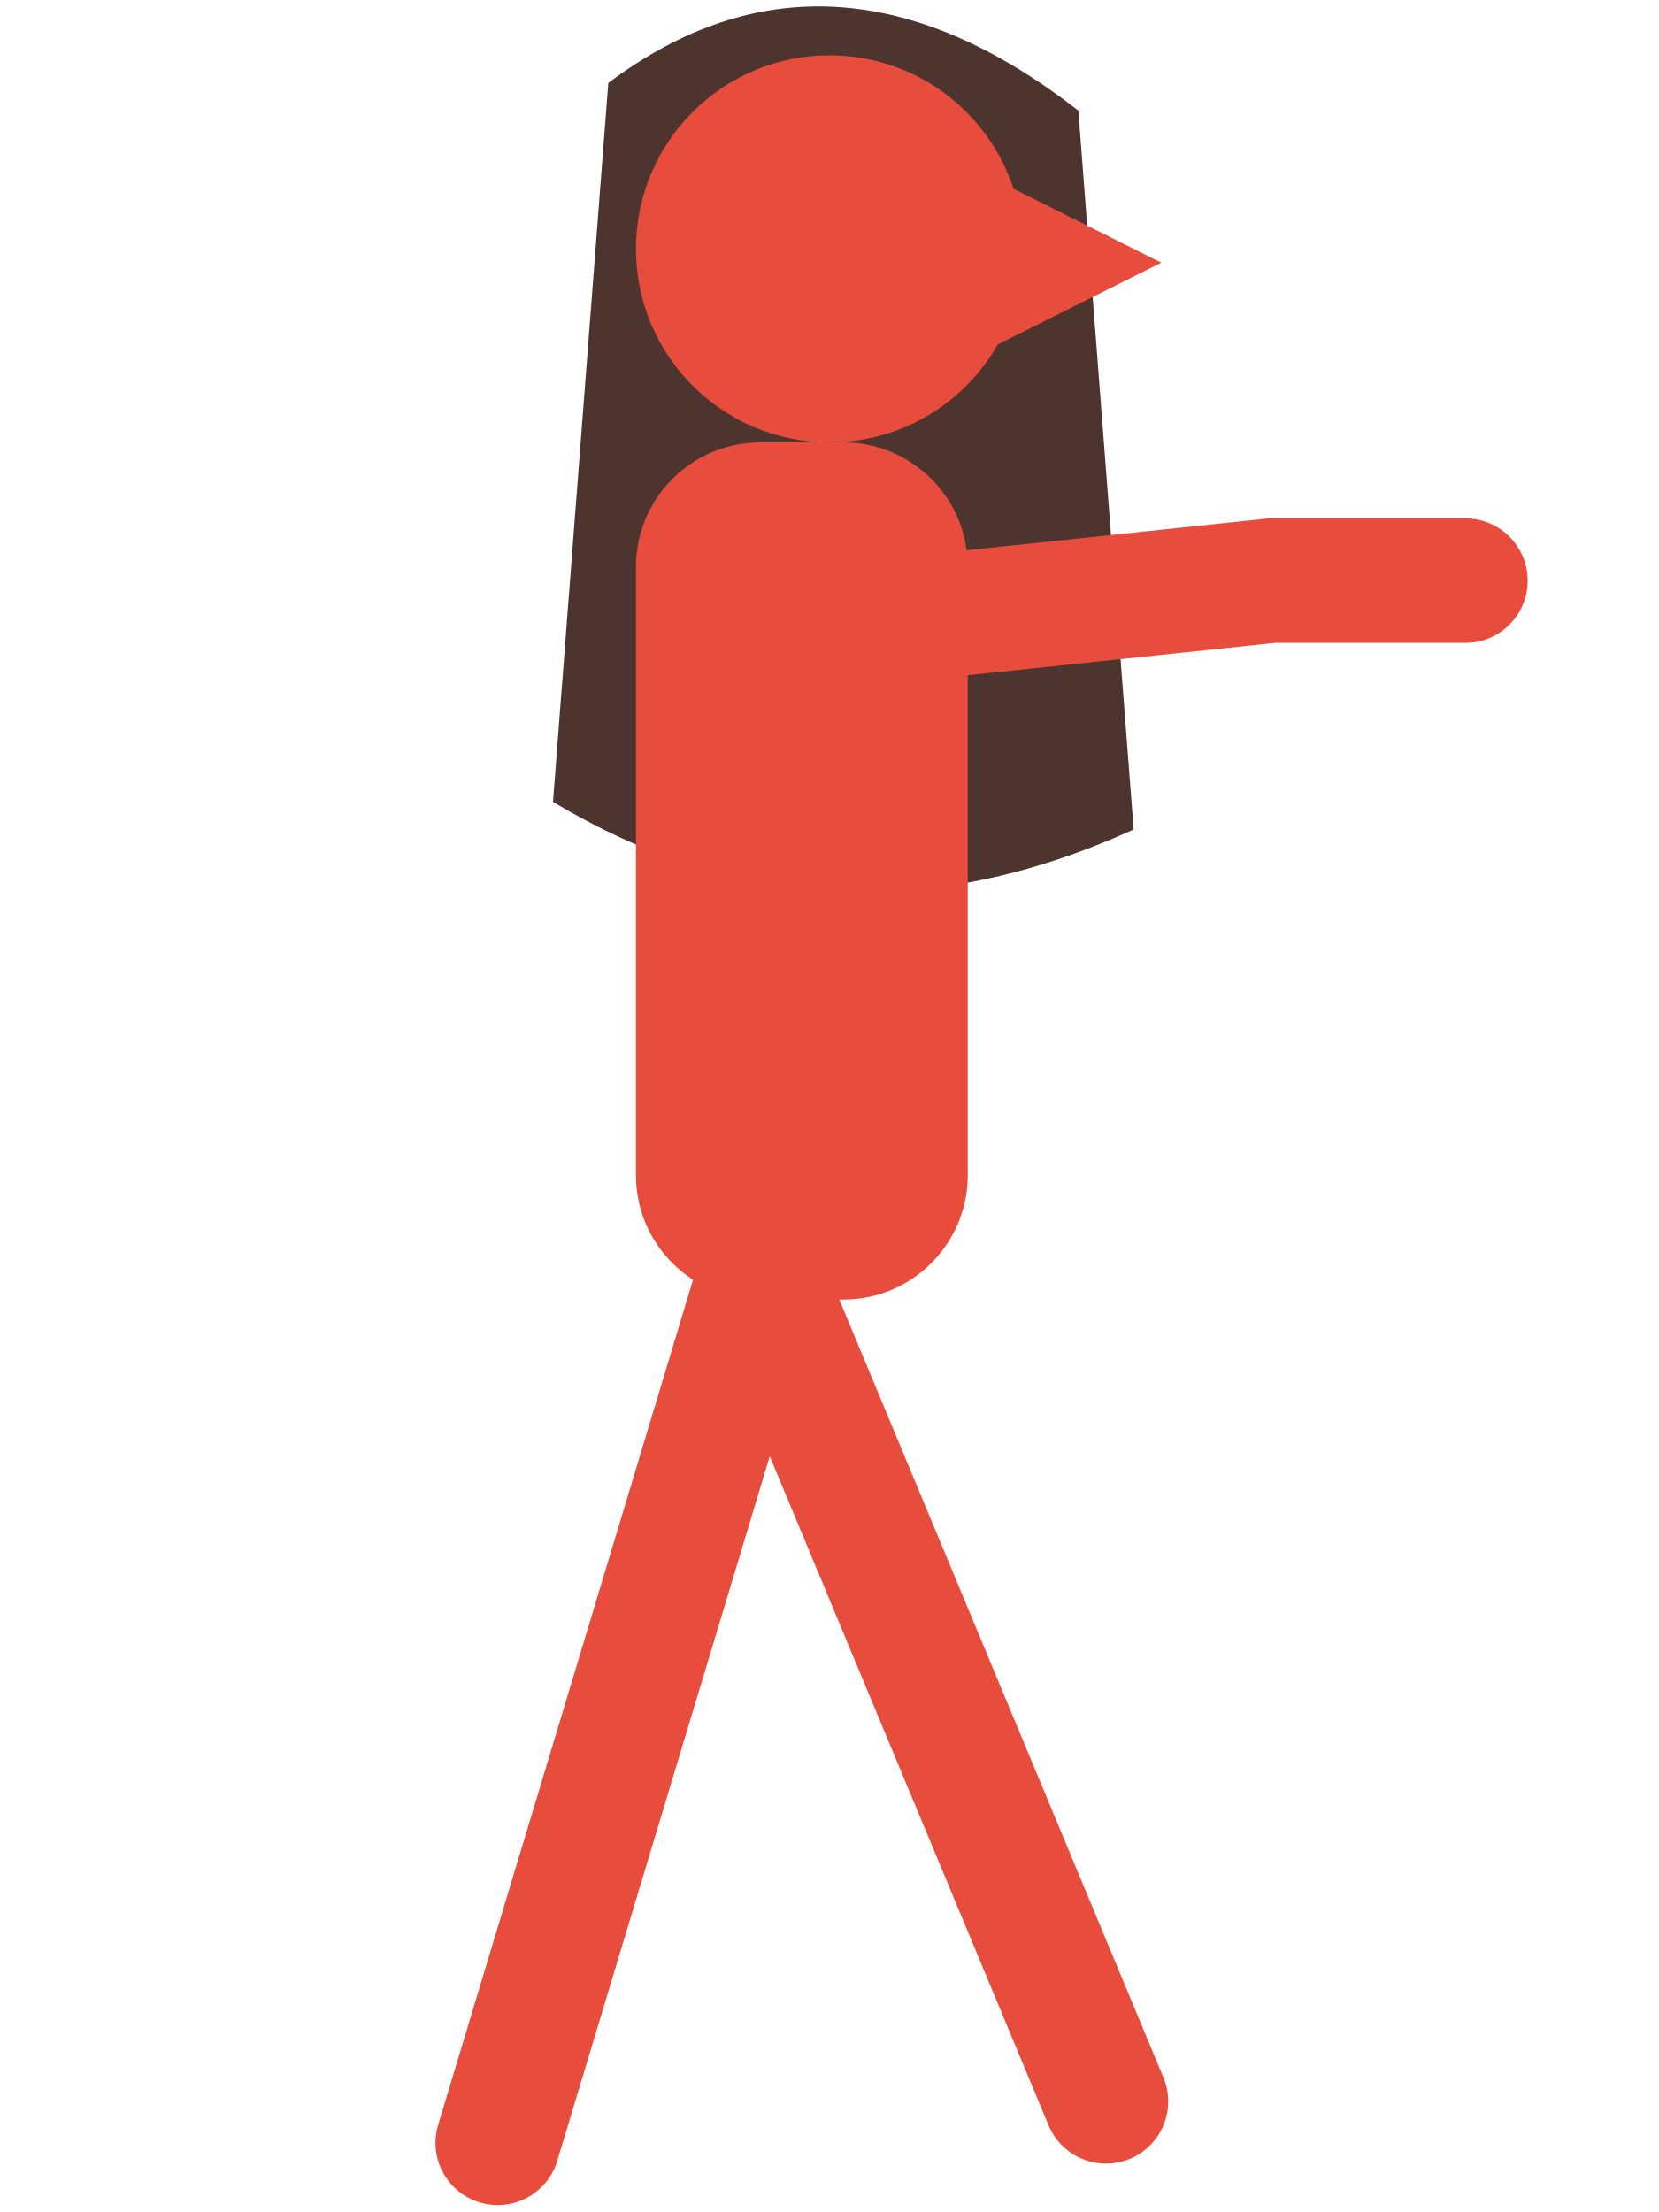
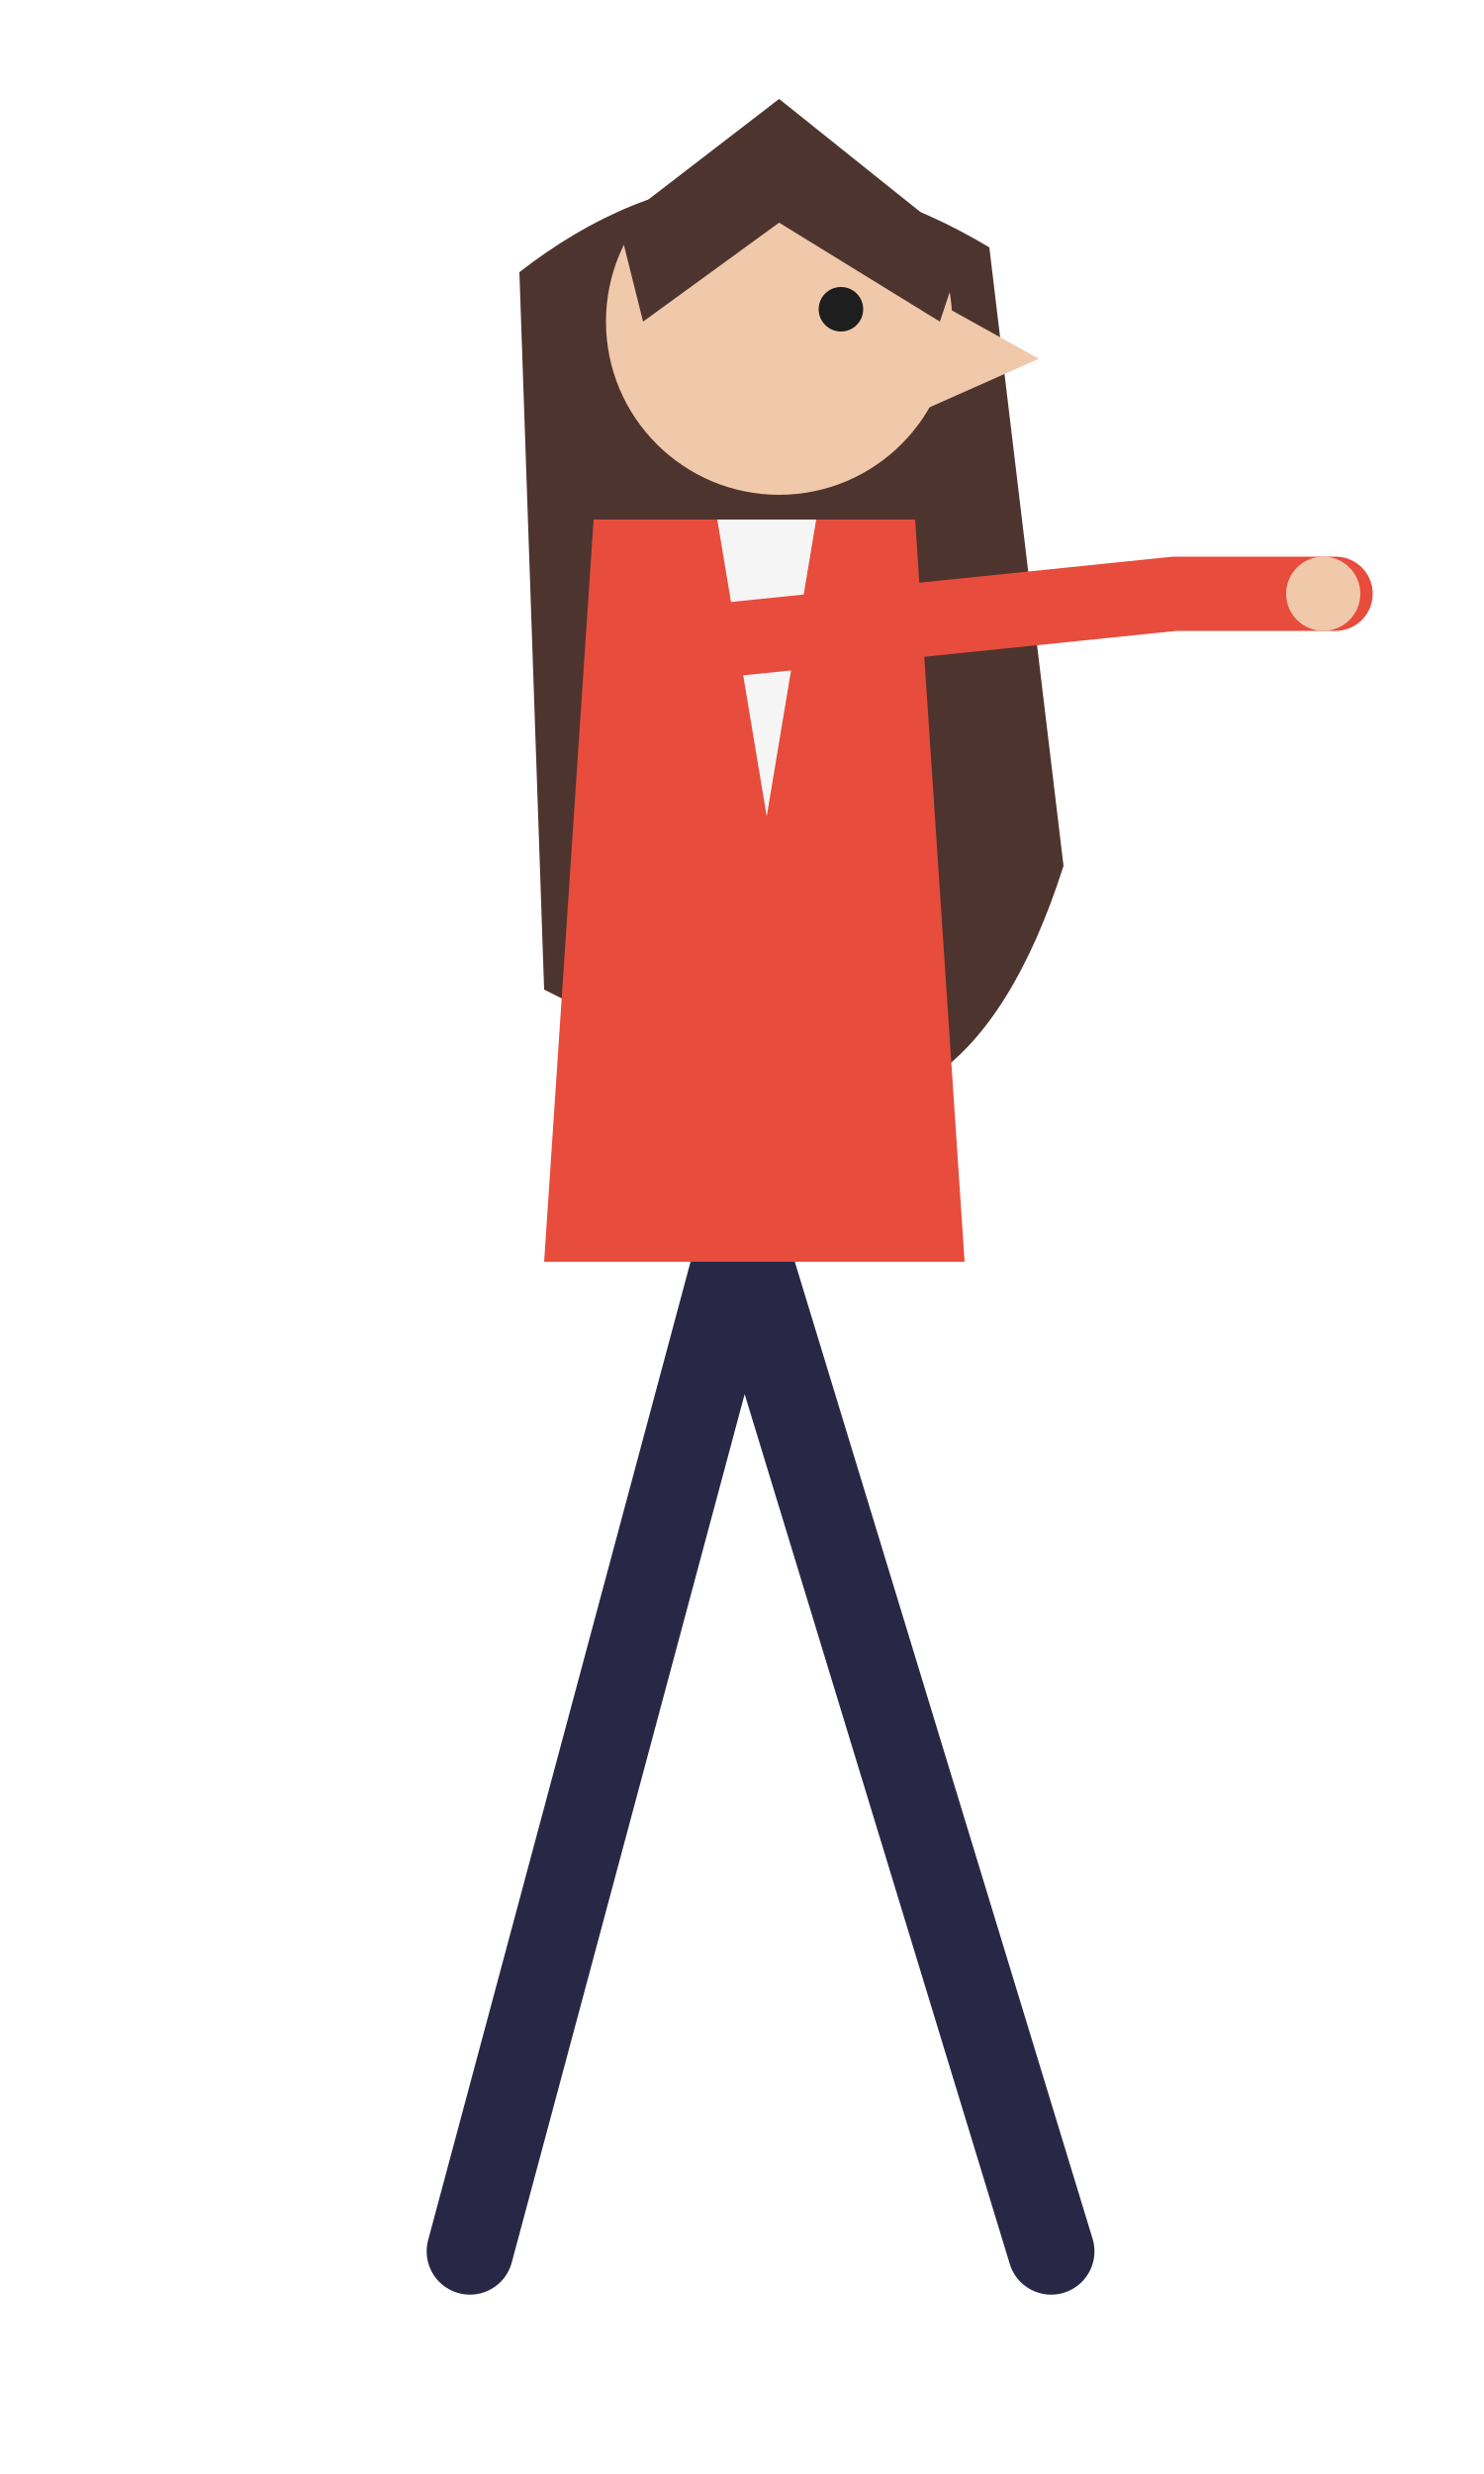
- <svg xmlns="http://www.w3.org/2000/svg" viewBox="0 0 120 160" width="120" height="160">
-   <path d="M44 6 Q60 -6 78 8 L82 60 Q60 70 40 58 Z" fill="#4e342e" />
-   <g stroke="#e74c3c" stroke-width="9" stroke-linecap="round" fill="none">
-     <path d="M55 92 L80 152 M55 92 L36 155" />
-     <path d="M54 46 L92 42 L106 42" />
+ <svg xmlns="http://www.w3.org/2000/svg" viewBox="0 0 120 200" width="120" height="200">
+   <path d="M42 22 Q60 8 80 20 L86 70 Q78 95 60 88 L44 80 Z" fill="#4e342e" />
+   <g stroke="#282846" stroke-width="7" stroke-linecap="round" fill="none">
+     <path d="M60 100 L85 182 M60 100 L38 182" />
  </g>
-   <rect x="46" y="32" width="24" height="62" rx="9" fill="#e74c3c" />
-   <circle cx="60" cy="18" r="14" fill="#e74c3c" />
-   <path d="M72 13 L84 19 L72 25 Z" fill="#e74c3c" />
+   <path d="M48 42 L74 42 L78 102 L44 102 Z" fill="#e74c3c" />
+   <path d="M58 42 L66 42 L62 66 Z" fill="#f5f5f5" />
+   <g stroke="#e74c3c" stroke-width="6" stroke-linecap="round" fill="none">
+     <path d="M56 52 L95 48 M95 48 L108 48" />
+   </g>
+   <circle cx="107" cy="48" r="3" fill="#f0c8aa" />
+   <circle cx="63" cy="26" r="14" fill="#f0c8aa" />
+   <path d="M75 24 L84 29 L75 33 Z" fill="#f0c8aa" />
+   <path d="M50 18 L63 8 L78 20 L76 26 L63 18 L52 26 Z" fill="#4e342e" />
+   <circle cx="68" cy="25" r="1.8" fill="#1e1e1e" />
</svg>
